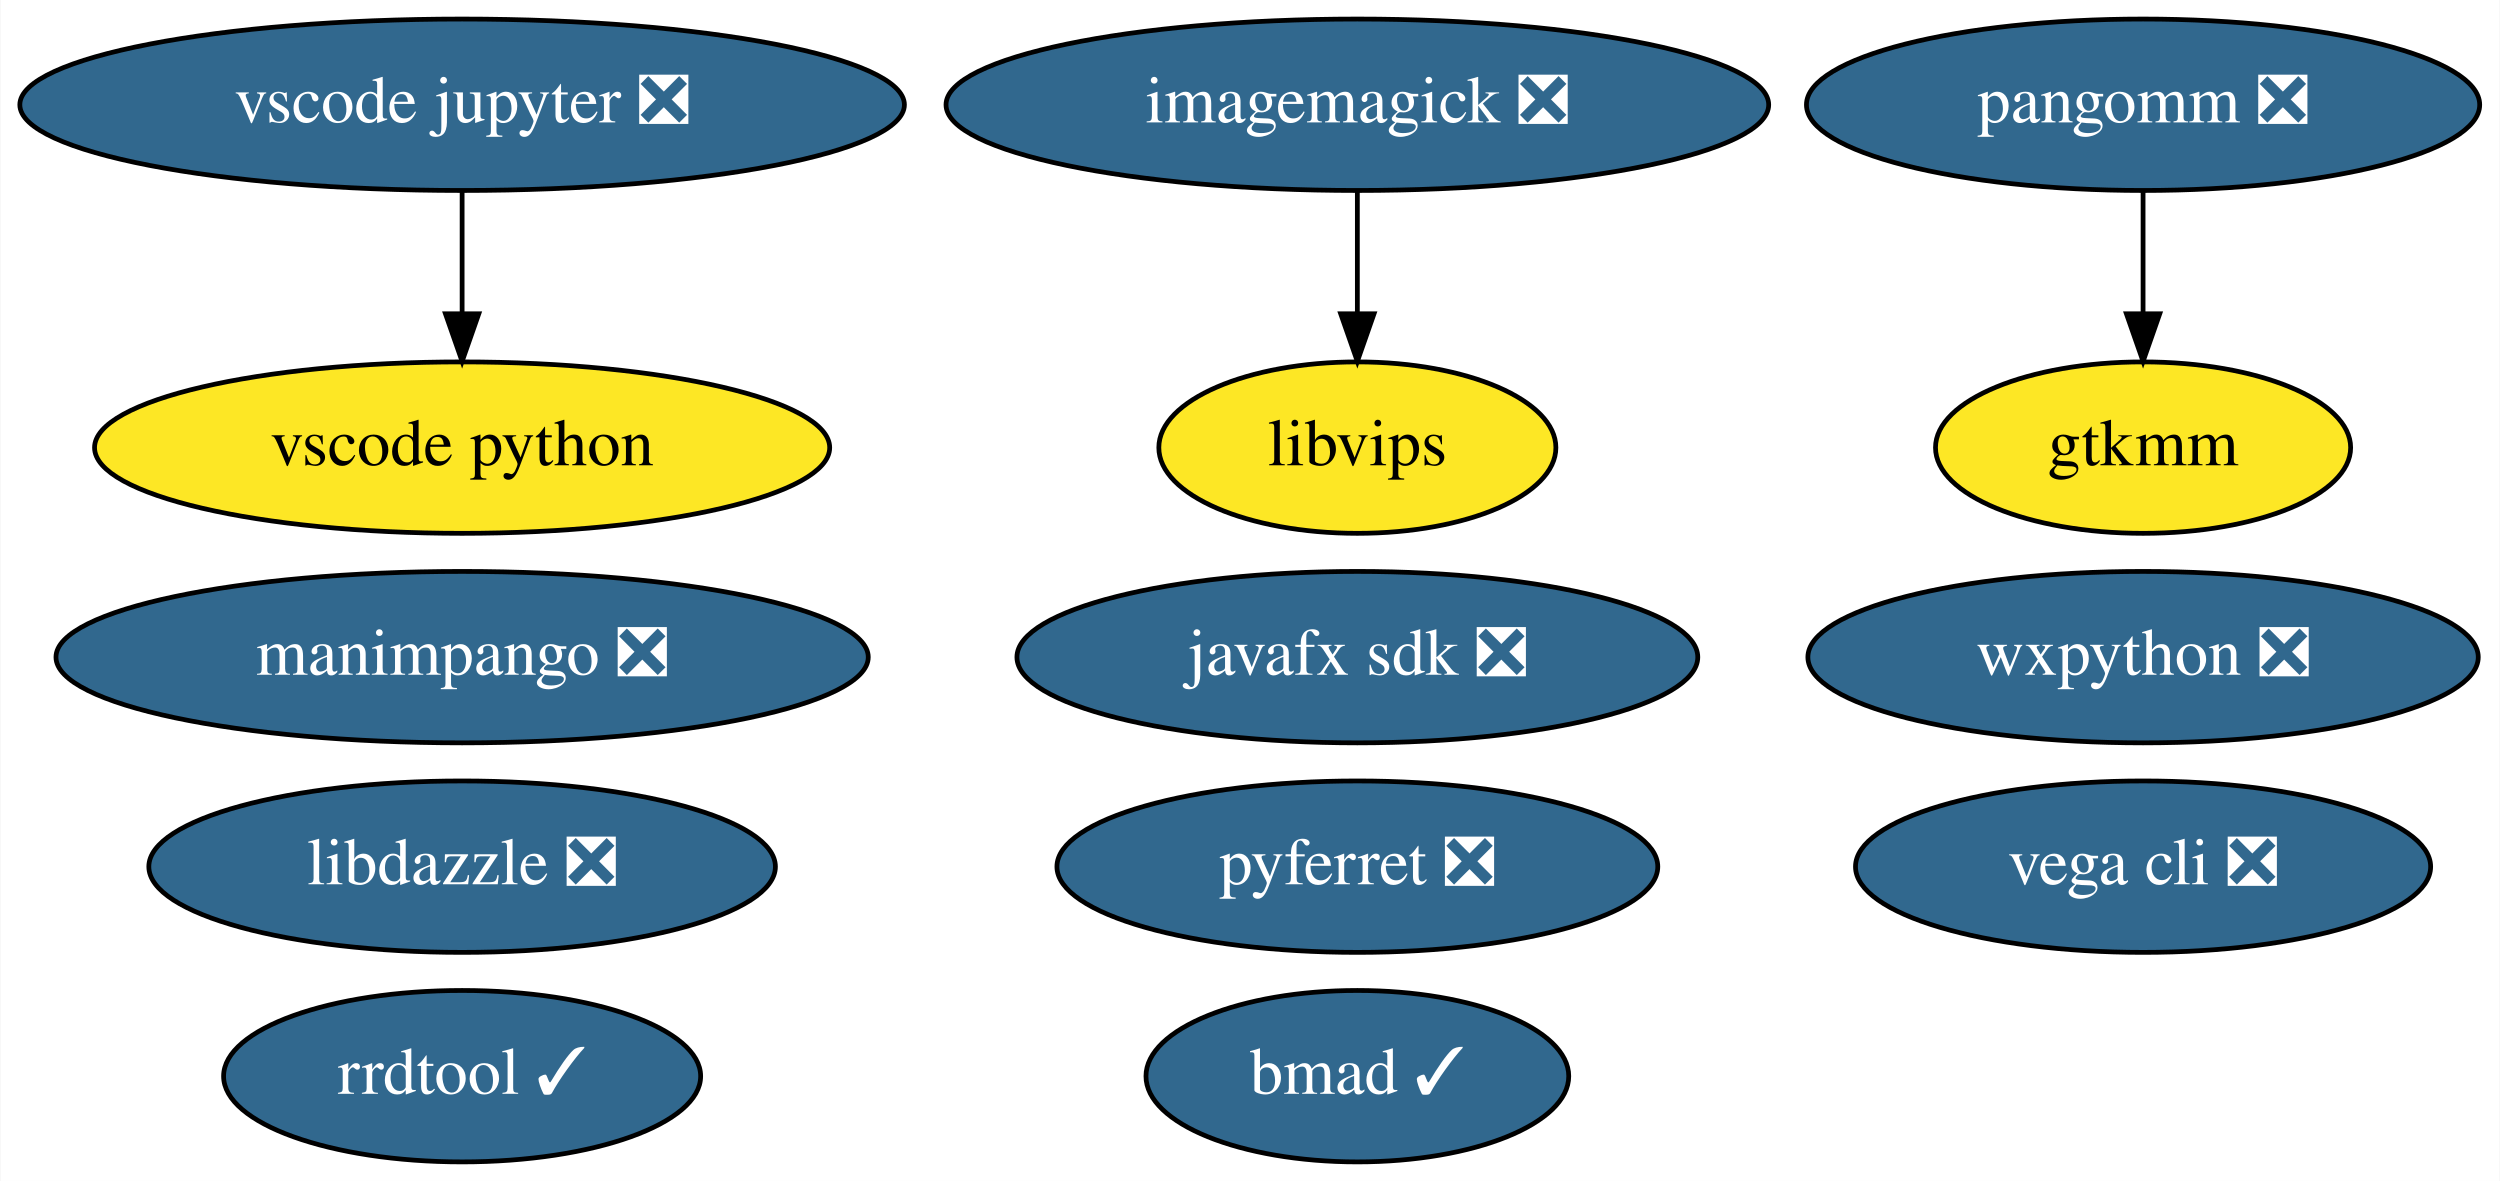
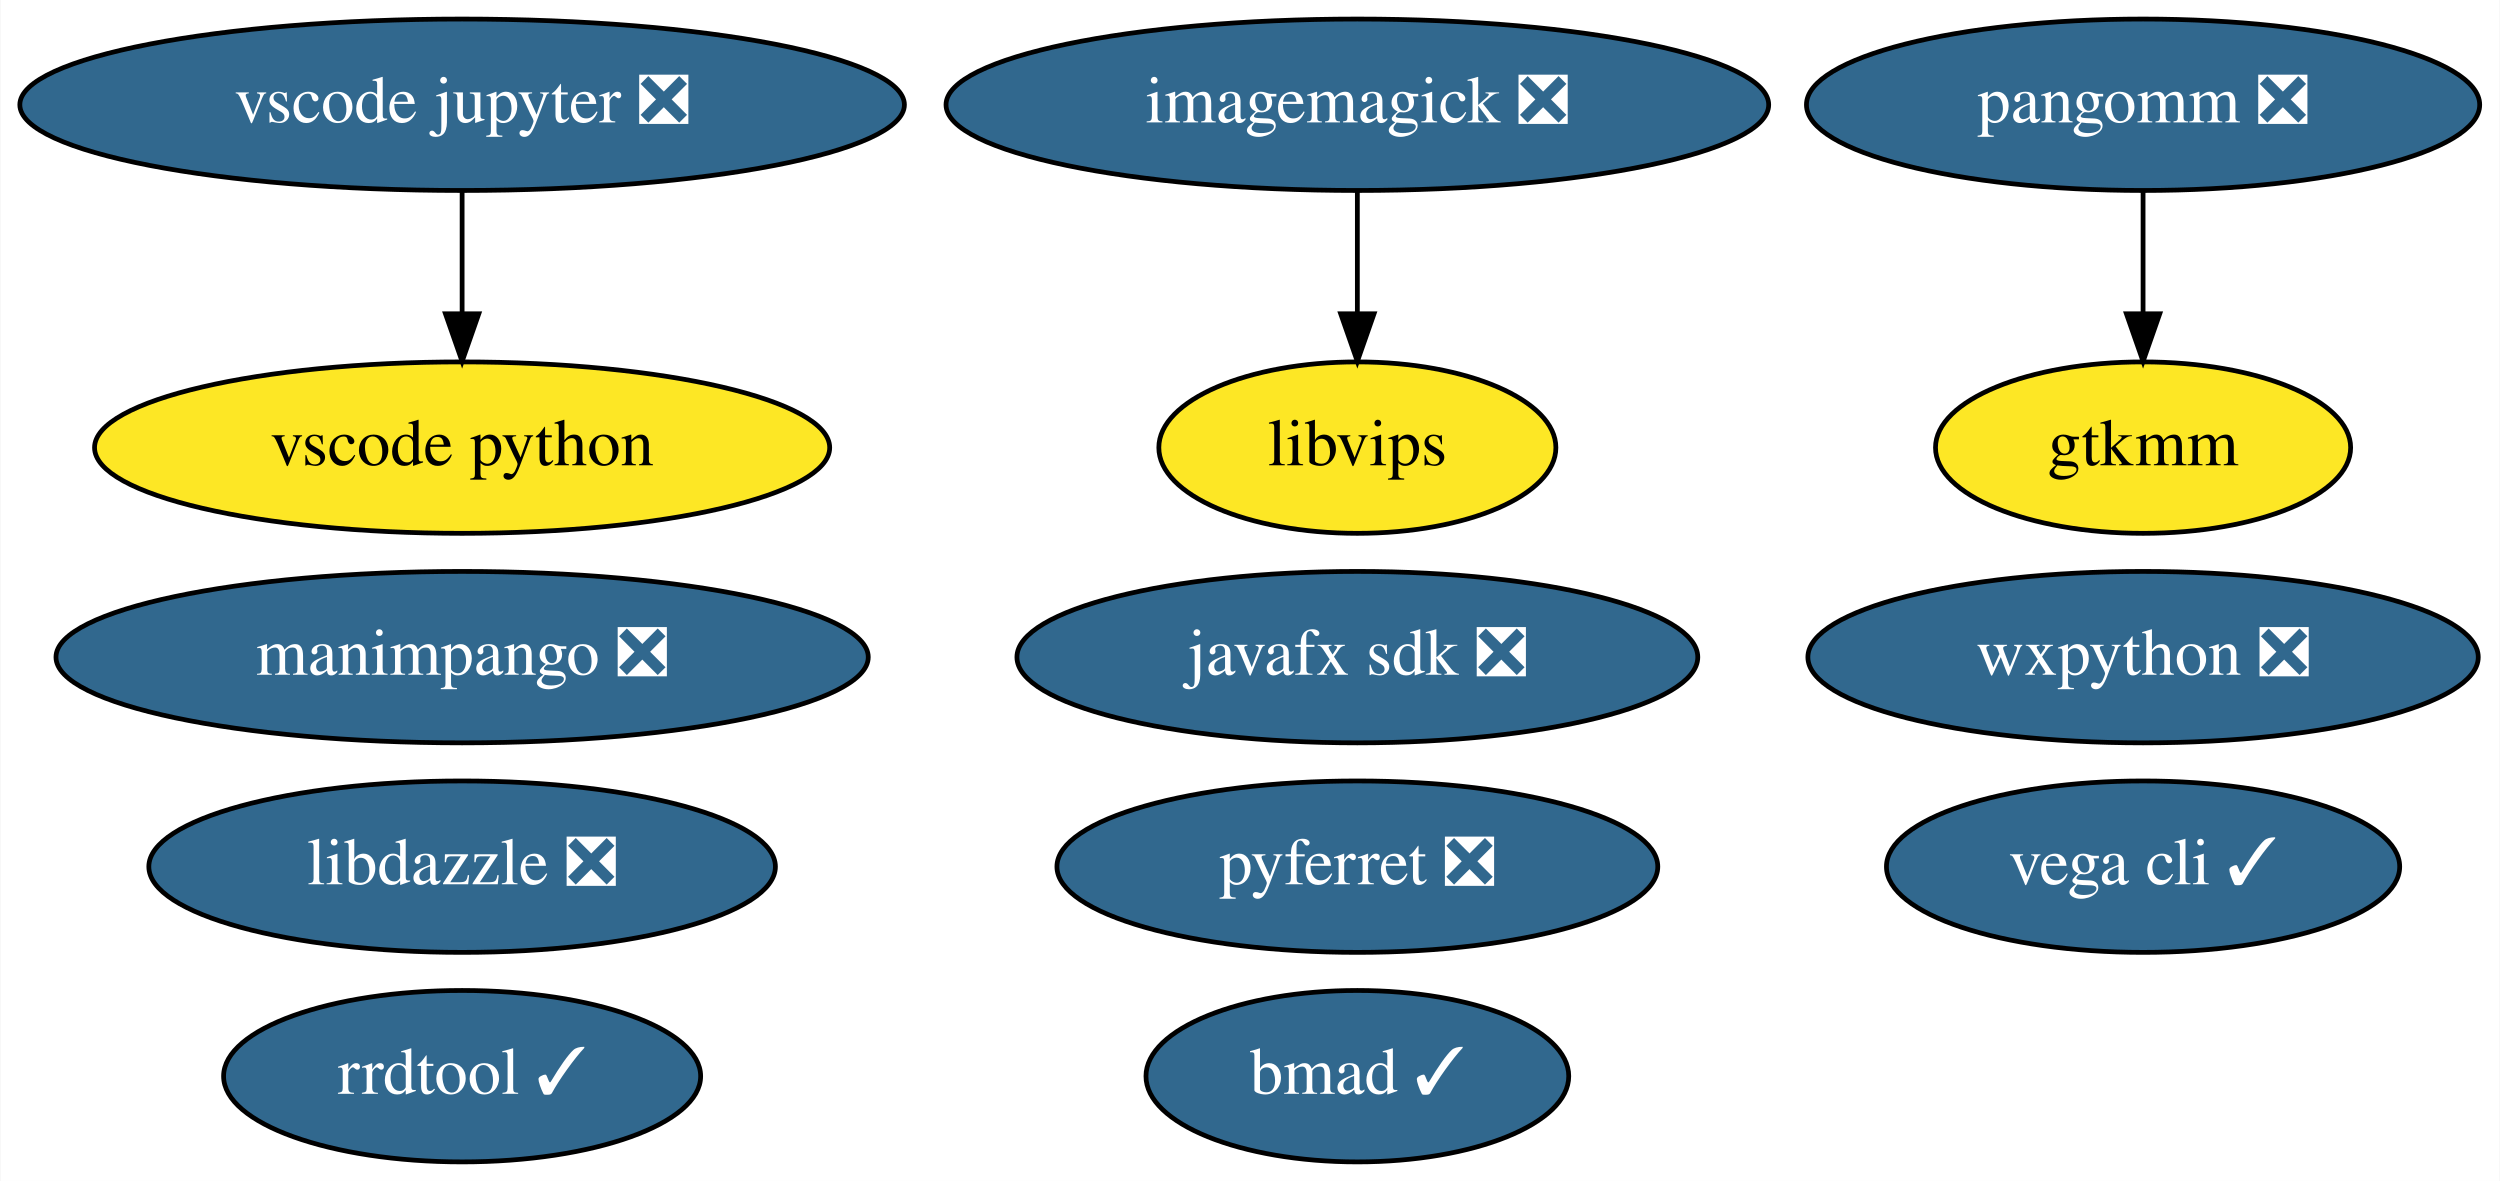
<svg xmlns="http://www.w3.org/2000/svg" xmlns:xlink="http://www.w3.org/1999/xlink" width="525pt" height="248pt" viewBox="0.00 0.00 524.79 248.00">
  <g id="graph0" class="graph" transform="scale(1 1) rotate(0) translate(4 244)">
    <polygon fill="white" stroke="transparent" points="-4,4 -4,-244 520.79,-244 520.79,4 -4,4" />
    <g id="node1" class="node">
      <g id="a_node1">
        <a xlink:href="https://github.com/conda-forge/imagemagick-feedstock/pull/219" xlink:title="imagemagick ❎">
          <ellipse fill="#31688e" stroke="black" cx="280.94" cy="-222" rx="86.38" ry="18" />
          <text text-anchor="middle" x="280.94" y="-218.3" font-family="Times,serif" font-size="14.00" fill="white">imagemagick ❎</text>
        </a>
      </g>
    </g>
    <g id="node5" class="node">
      <g id="a_node5">
        <a xlink:href="https://github.com/conda-forge/libvips-feedstock" xlink:title="libvips">
          <ellipse fill="#fde725" stroke="black" cx="280.94" cy="-150" rx="41.69" ry="18" />
          <text text-anchor="middle" x="280.94" y="-146.3" font-family="Times,serif" font-size="14.00">libvips</text>
        </a>
      </g>
    </g>
    <g id="edge1" class="edge">
      <path fill="none" stroke="black" d="M280.94,-203.7C280.94,-195.98 280.94,-186.71 280.94,-178.11" />
      <polygon fill="black" stroke="black" points="284.44,-178.1 280.94,-168.1 277.44,-178.1 284.44,-178.1" />
    </g>
    <g id="node2" class="node">
      <g id="a_node2">
        <a xlink:href="https://github.com/conda-forge/pyferret-feedstock/pull/93" xlink:title="pyferret ❎">
          <ellipse fill="#31688e" stroke="black" cx="280.94" cy="-62" rx="63.09" ry="18" />
          <text text-anchor="middle" x="280.94" y="-58.3" font-family="Times,serif" font-size="14.00" fill="white">pyferret ❎</text>
        </a>
      </g>
    </g>
    <g id="node3" class="node">
      <g id="a_node3">
        <a xlink:href="https://github.com/conda-forge/wxpython-feedstock/pull/77" xlink:title="wxpython ❎">
          <ellipse fill="#31688e" stroke="black" cx="445.94" cy="-106" rx="70.39" ry="18" />
          <text text-anchor="middle" x="445.94" y="-102.3" font-family="Times,serif" font-size="14.00" fill="white">wxpython ❎</text>
        </a>
      </g>
    </g>
    <g id="node4" class="node">
      <g id="a_node4">
-         <a xlink:href="https://github.com/conda-forge/vega-cli-feedstock/pull/18" xlink:title="vega cli ❎">
-           <ellipse fill="#31688e" stroke="black" cx="445.94" cy="-62" rx="60.39" ry="18" />
-           <text text-anchor="middle" x="445.94" y="-58.3" font-family="Times,serif" font-size="14.00" fill="white">vega cli ❎</text>
+         <a xlink:href="https://github.com/conda-forge/vega-cli-feedstock/pull/18" xlink:title="vega cli ✓">
+           <ellipse fill="#31688e" stroke="black" cx="445.94" cy="-62" rx="53.89" ry="18" />
+           <text text-anchor="middle" x="445.94" y="-58.3" font-family="Times,serif" font-size="14.00" fill="white">vega cli ✓</text>
        </a>
      </g>
    </g>
    <g id="node6" class="node">
      <g id="a_node6">
        <a xlink:href="https://github.com/conda-forge/javafx-sdk-feedstock/pull/7" xlink:title="javafx sdk ❎">
          <ellipse fill="#31688e" stroke="black" cx="280.94" cy="-106" rx="71.49" ry="18" />
          <text text-anchor="middle" x="280.94" y="-102.3" font-family="Times,serif" font-size="14.00" fill="white">javafx sdk ❎</text>
        </a>
      </g>
    </g>
    <g id="node7" class="node">
      <g id="a_node7">
        <a xlink:href="https://github.com/conda-forge/pangomm-feedstock/pull/6" xlink:title="pangomm ❎">
          <ellipse fill="#31688e" stroke="black" cx="445.94" cy="-222" rx="70.69" ry="18" />
          <text text-anchor="middle" x="445.94" y="-218.3" font-family="Times,serif" font-size="14.00" fill="white">pangomm ❎</text>
        </a>
      </g>
    </g>
    <g id="node8" class="node">
      <g id="a_node8">
        <a xlink:href="https://github.com/conda-forge/gtkmm-feedstock" xlink:title="gtkmm">
          <ellipse fill="#fde725" stroke="black" cx="445.94" cy="-150" rx="43.59" ry="18" />
          <text text-anchor="middle" x="445.94" y="-146.3" font-family="Times,serif" font-size="14.00">gtkmm</text>
        </a>
      </g>
    </g>
    <g id="edge2" class="edge">
      <path fill="none" stroke="black" d="M445.94,-203.7C445.94,-195.98 445.94,-186.71 445.94,-178.11" />
      <polygon fill="black" stroke="black" points="449.44,-178.1 445.94,-168.1 442.44,-178.1 449.44,-178.1" />
    </g>
    <g id="node9" class="node">
      <g id="a_node9">
        <a xlink:href="https://github.com/conda-forge/rrdtool-feedstock/pull/4" xlink:title="rrdtool ✓">
          <ellipse fill="#31688e" stroke="black" cx="92.94" cy="-18" rx="50.09" ry="18" />
          <text text-anchor="middle" x="92.94" y="-14.3" font-family="Times,serif" font-size="14.00" fill="white">rrdtool ✓</text>
        </a>
      </g>
    </g>
    <g id="node10" class="node">
      <g id="a_node10">
        <a xlink:href="https://github.com/conda-forge/vscode-jupyter-feedstock/pull/26" xlink:title="vscode jupyter ❎">
          <ellipse fill="#31688e" stroke="black" cx="92.94" cy="-222" rx="92.88" ry="18" />
          <text text-anchor="middle" x="92.94" y="-218.3" font-family="Times,serif" font-size="14.00" fill="white">vscode jupyter ❎</text>
        </a>
      </g>
    </g>
    <g id="node11" class="node">
      <g id="a_node11">
        <a xlink:href="https://github.com/conda-forge/vscode-python-feedstock" xlink:title="vscode python">
          <ellipse fill="#fde725" stroke="black" cx="92.94" cy="-150" rx="77.19" ry="18" />
          <text text-anchor="middle" x="92.94" y="-146.3" font-family="Times,serif" font-size="14.00">vscode python</text>
        </a>
      </g>
    </g>
    <g id="edge3" class="edge">
      <path fill="none" stroke="black" d="M92.94,-203.7C92.94,-195.98 92.94,-186.71 92.94,-178.11" />
      <polygon fill="black" stroke="black" points="96.44,-178.1 92.94,-168.1 89.44,-178.1 96.44,-178.1" />
    </g>
    <g id="node12" class="node">
      <g id="a_node12">
        <a xlink:href="https://github.com/conda-forge/manimpango-feedstock/pull/10" xlink:title="manimpango ❎">
          <ellipse fill="#31688e" stroke="black" cx="92.94" cy="-106" rx="85.29" ry="18" />
          <text text-anchor="middle" x="92.94" y="-102.3" font-family="Times,serif" font-size="14.00" fill="white">manimpango ❎</text>
        </a>
      </g>
    </g>
    <g id="node13" class="node">
      <g id="a_node13">
        <a xlink:href="https://github.com/conda-forge/bmad-feedstock/pull/92" xlink:title="bmad ✓">
          <ellipse fill="#31688e" stroke="black" cx="280.94" cy="-18" rx="44.39" ry="18" />
          <text text-anchor="middle" x="280.94" y="-14.3" font-family="Times,serif" font-size="14.00" fill="white">bmad ✓</text>
        </a>
      </g>
    </g>
    <g id="node14" class="node">
      <g id="a_node14">
        <a xlink:href="https://github.com/conda-forge/libdazzle-feedstock/pull/4" xlink:title="libdazzle ❎">
          <ellipse fill="#31688e" stroke="black" cx="92.94" cy="-62" rx="65.79" ry="18" />
          <text text-anchor="middle" x="92.94" y="-58.3" font-family="Times,serif" font-size="14.00" fill="white">libdazzle ❎</text>
        </a>
      </g>
    </g>
  </g>
</svg>
